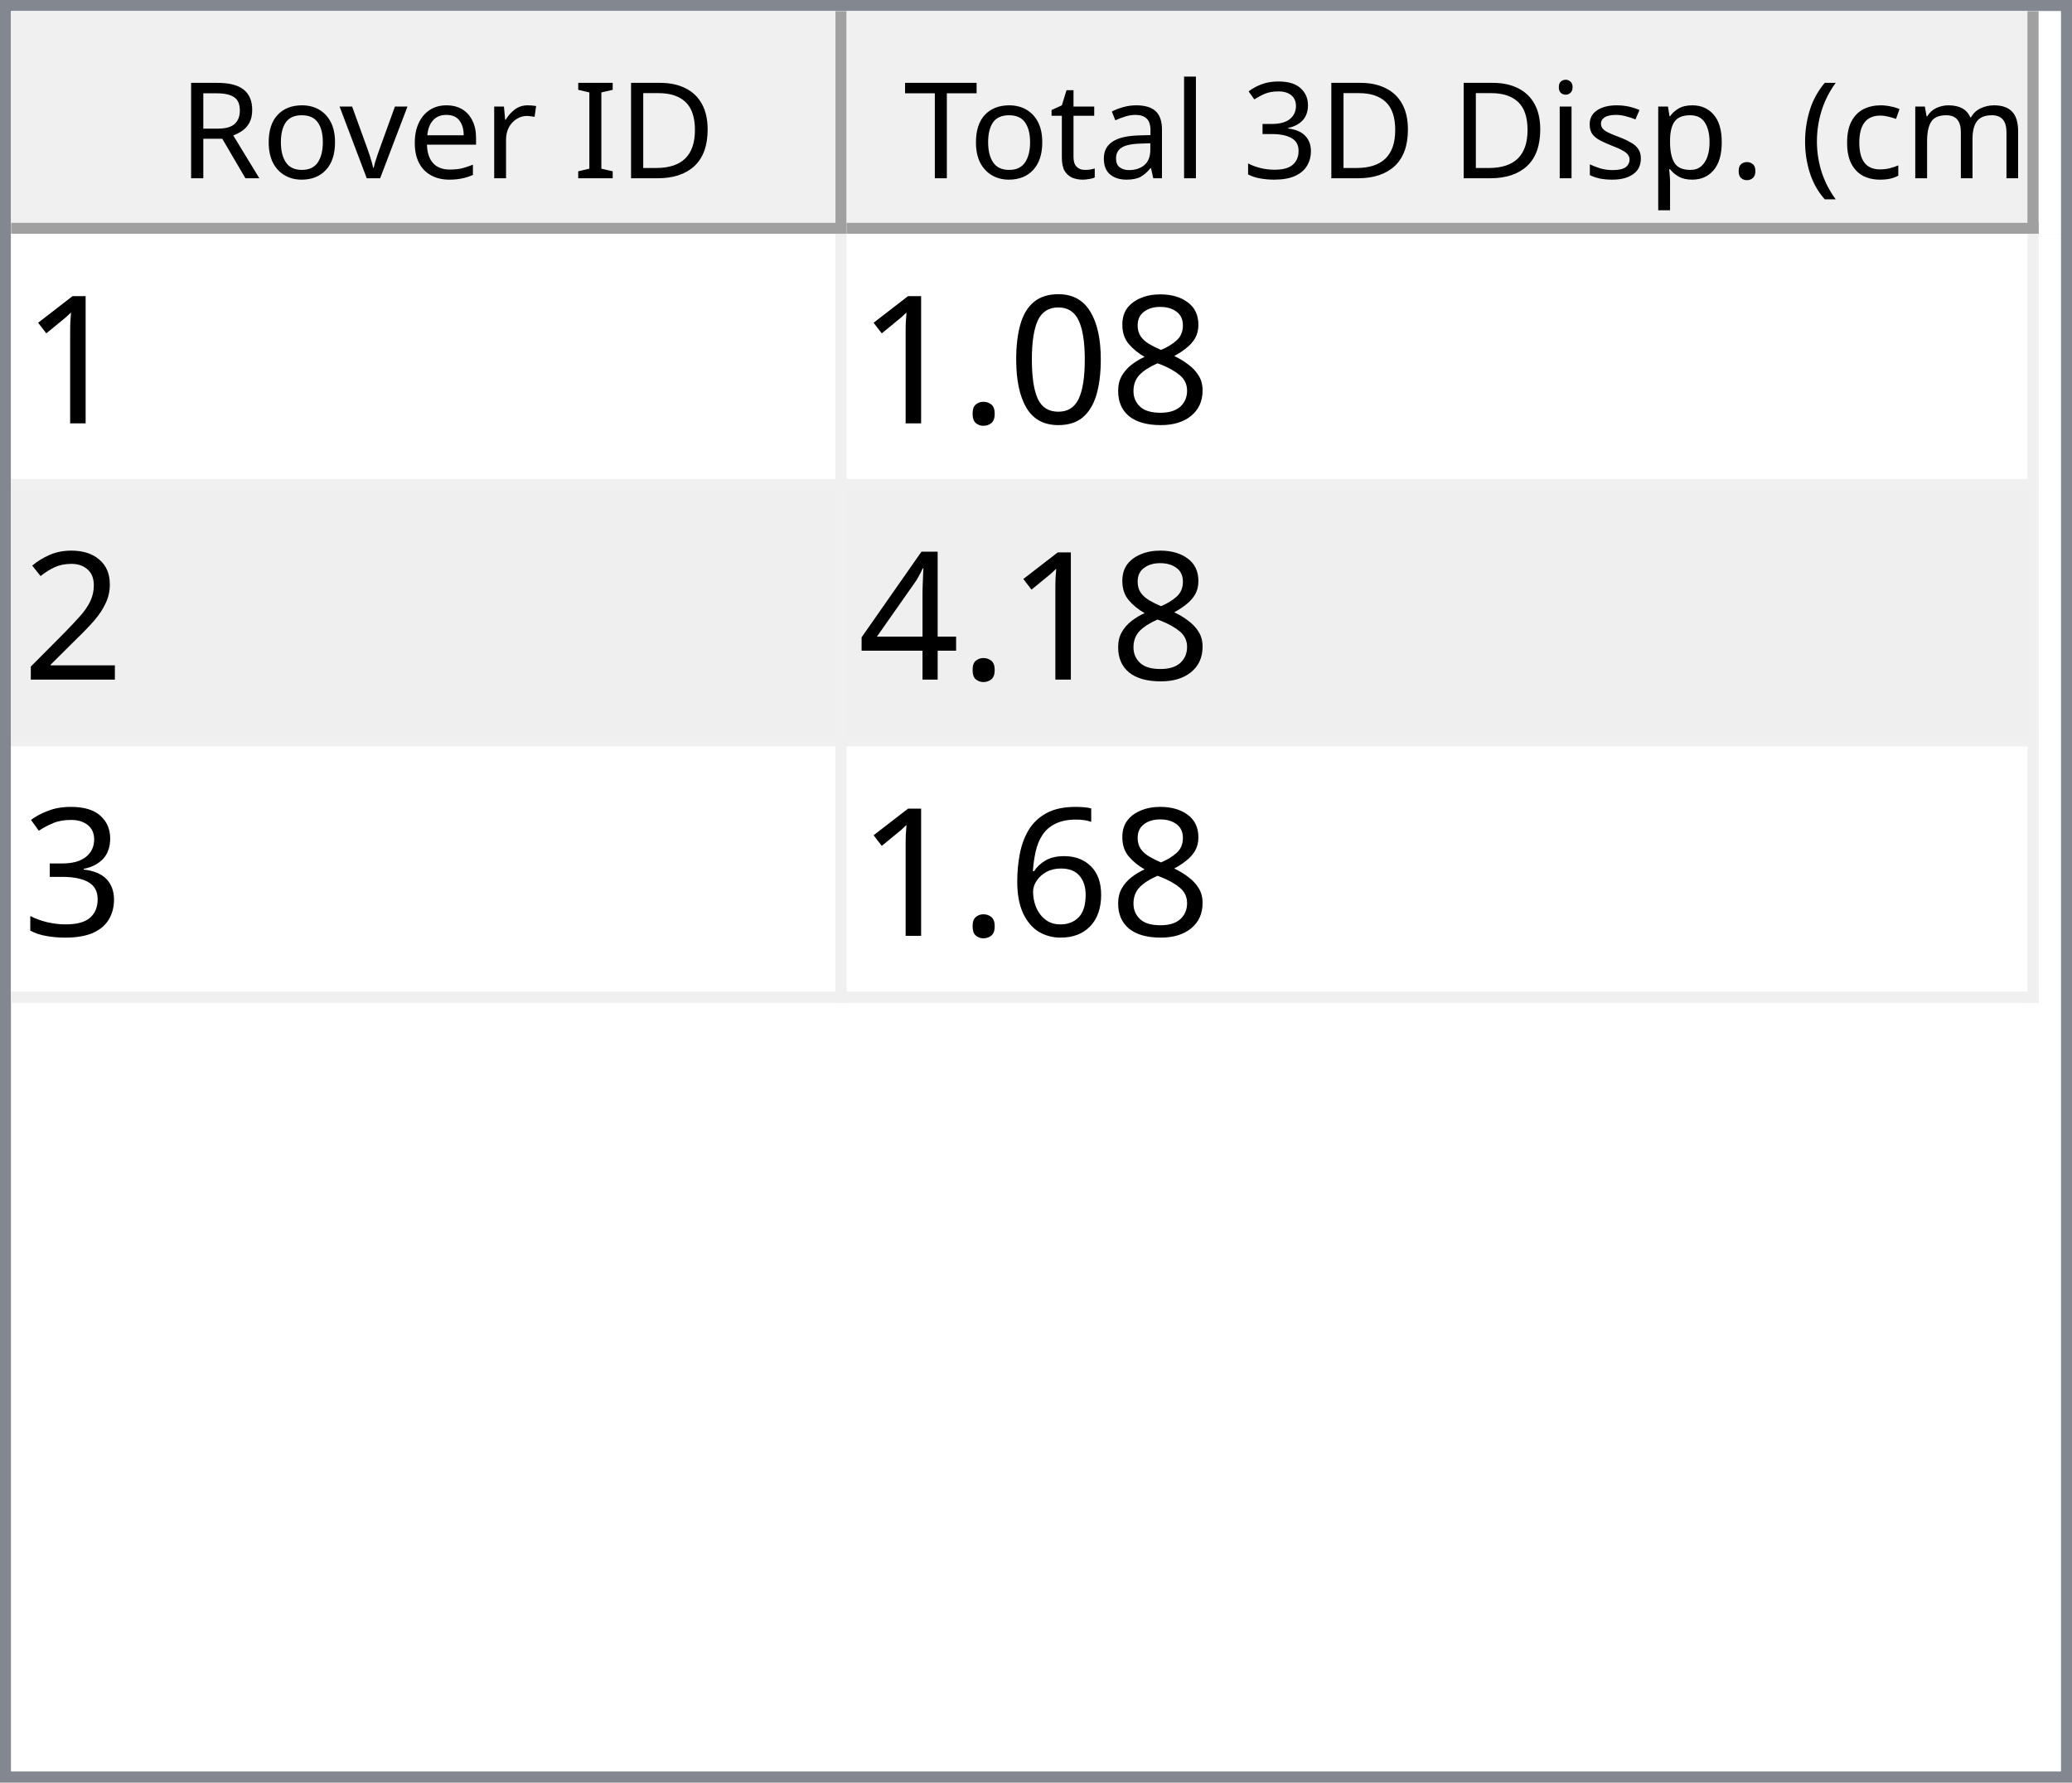
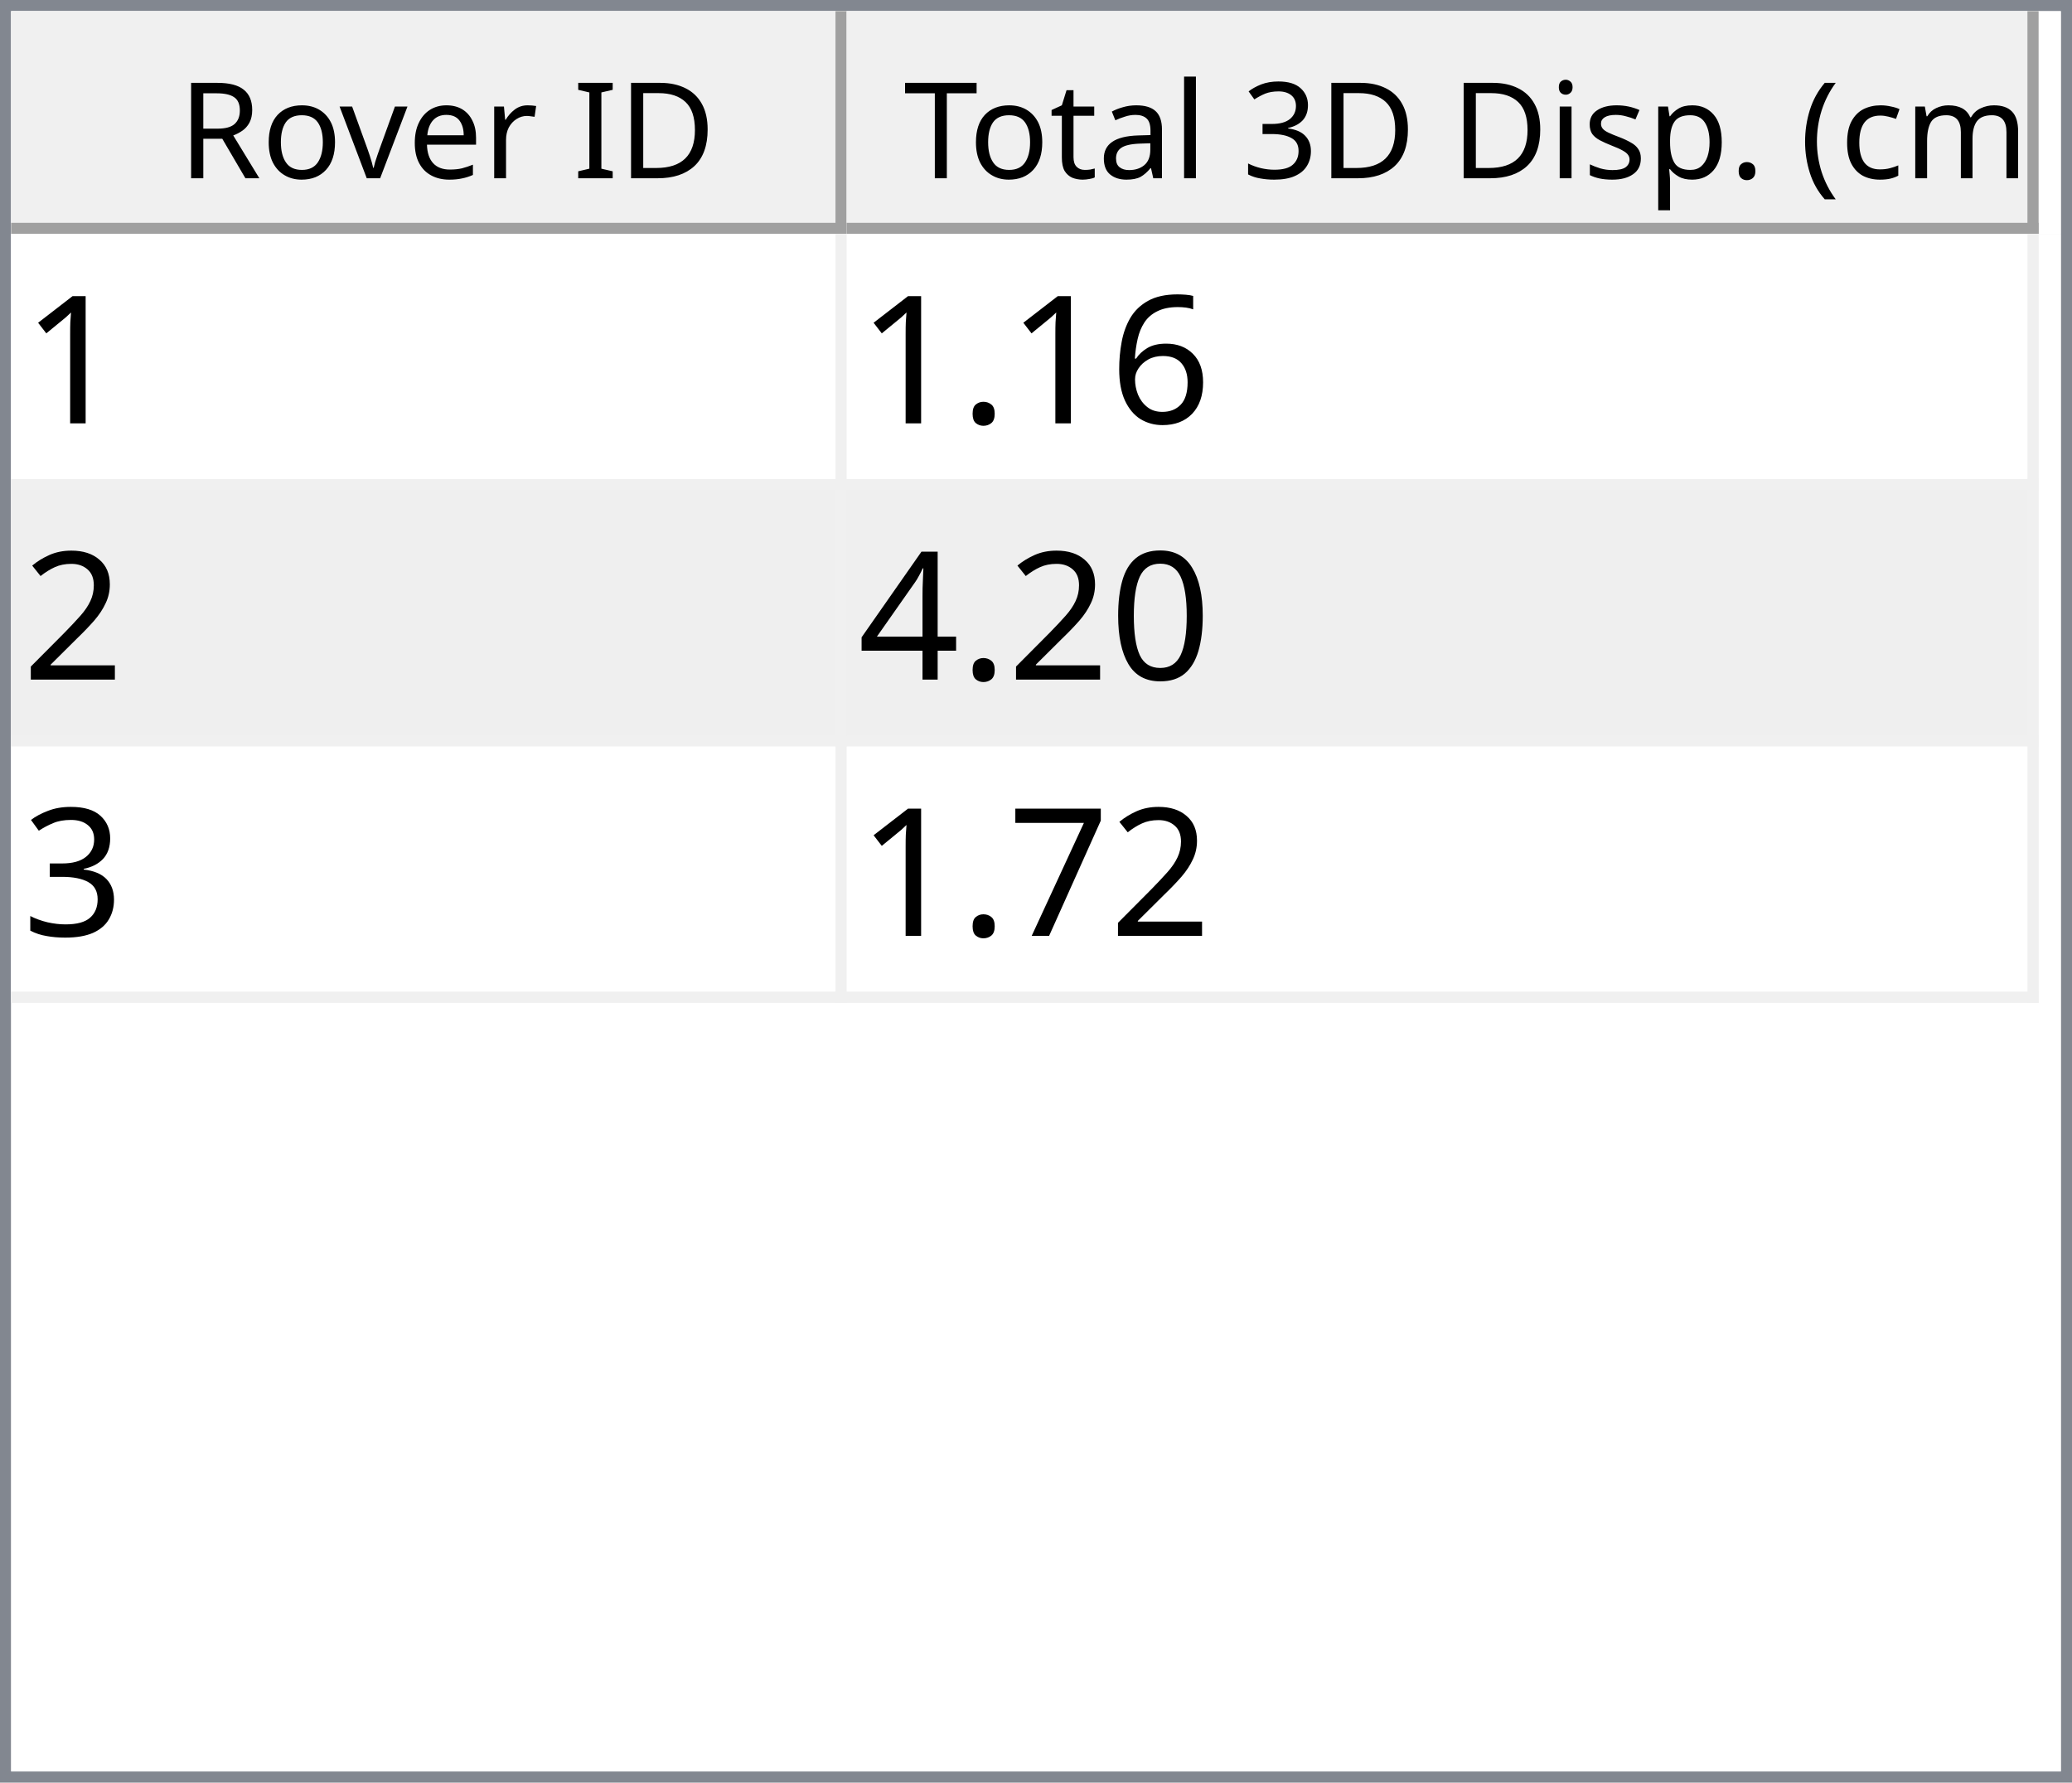
<svg xmlns="http://www.w3.org/2000/svg" style="fill-opacity:1; color-rendering:auto; color-interpolation:auto; text-rendering:auto; stroke:black; stroke-linecap:square; stroke-miterlimit:10; shape-rendering:auto; stroke-opacity:1; fill:black; stroke-dasharray:none; font-weight:normal; stroke-width:1; font-family:'Dialog'; font-style:normal; stroke-linejoin:miter; font-size:12px; stroke-dashoffset:0; image-rendering:auto;" width="186" height="160">
  <defs id="genericDefs" />
  <g>
    <defs id="defs1">
      <clipPath clipPathUnits="userSpaceOnUse" id="clipPath1">
        <path d="M0 0 L186 0 L186 160 L0 160 L0 0 Z" />
      </clipPath>
      <clipPath clipPathUnits="userSpaceOnUse" id="clipPath2">
        <path d="M0 0 L0 160 L186 160 L186 0 Z" />
      </clipPath>
      <clipPath clipPathUnits="userSpaceOnUse" id="clipPath3">
        <path d="M0 0 L0 20 L184 20 L184 0 Z" />
      </clipPath>
      <clipPath clipPathUnits="userSpaceOnUse" id="clipPath4">
        <path d="M0 0 L0 20 L75 20 L75 0 Z" />
      </clipPath>
      <clipPath clipPathUnits="userSpaceOnUse" id="clipPath5">
        <path d="M1 1 L1 19 L74 19 L74 1 Z" />
      </clipPath>
      <clipPath clipPathUnits="userSpaceOnUse" id="clipPath6">
        <path d="M0 0 L0 18 L73 18 L73 0 Z" />
      </clipPath>
      <clipPath clipPathUnits="userSpaceOnUse" id="clipPath7">
        <path d="M-0.5 -0.5 L-0.5 19.5 L74.5 19.5 L74.5 -0.5 Z" />
      </clipPath>
      <clipPath clipPathUnits="userSpaceOnUse" id="clipPath8">
        <path d="M0 0 L0 20 L107 20 L107 0 Z" />
      </clipPath>
      <clipPath clipPathUnits="userSpaceOnUse" id="clipPath9">
        <path d="M1 1 L1 19 L106 19 L106 1 Z" />
      </clipPath>
      <clipPath clipPathUnits="userSpaceOnUse" id="clipPath10">
        <path d="M0 0 L0 18 L105 18 L105 0 Z" />
      </clipPath>
      <clipPath clipPathUnits="userSpaceOnUse" id="clipPath11">
        <path d="M-0.5 -0.5 L-0.5 19.5 L106.5 19.5 L106.5 -0.5 Z" />
      </clipPath>
      <clipPath clipPathUnits="userSpaceOnUse" id="clipPath12">
        <path d="M0 0 L0 138 L184 138 L184 0 Z" />
      </clipPath>
      <clipPath clipPathUnits="userSpaceOnUse" id="clipPath13">
        <path d="M0 0 L0 69 L182 69 L182 0 Z" />
      </clipPath>
      <clipPath clipPathUnits="userSpaceOnUse" id="clipPath14">
        <path d="M-0.5 -0.5 L-0.5 68.5 L181.5 68.5 L181.5 -0.5 Z" />
      </clipPath>
      <clipPath clipPathUnits="userSpaceOnUse" id="clipPath15">
        <path d="M0 0 L0 22 L74 22 L74 0 Z" />
      </clipPath>
      <clipPath clipPathUnits="userSpaceOnUse" id="clipPath16">
        <path d="M0 0 L0 22 L106 22 L106 0 Z" />
      </clipPath>
      <font horiz-adv-x="64.551" id="font1">
        <font-face ascent="107.91" descent="25.098" units-per-em="100" style="font-style:normal; font-family:Segoe UI; font-weight:normal;" />
        <missing-glyph horiz-adv-x="64.551" d="M8.109 0 L8.109 68.266 L56.453 68.266 L56.453 0 L8.109 0 ZM15.328 7.234 L49.219 7.234 L49.219 61.031 L15.328 61.031 L15.328 7.234 Z" />
        <glyph unicode="D" horiz-adv-x="70.117" d="M9.188 0 L9.188 70.016 L28.516 70.016 Q65.531 70.016 65.531 35.891 Q65.531 19.672 55.25 9.836 Q44.969 0 27.734 0 L9.188 0 ZM17.391 62.594 L17.391 7.422 L27.828 7.422 Q41.609 7.422 49.273 14.797 Q56.938 22.172 56.938 35.688 Q56.938 62.594 28.328 62.594 L17.391 62.594 Z" />
        <glyph unicode="I" horiz-adv-x="26.611" d="M17.391 0 L9.188 0 L9.188 70.016 L17.391 70.016 L17.391 0 Z" />
        <glyph unicode=" " horiz-adv-x="27.393" d="" />
        <glyph unicode="r" horiz-adv-x="34.766" d="M34.188 41.891 Q32.078 43.5 28.125 43.5 Q23 43.5 19.555 38.672 Q16.109 33.844 16.109 25.484 L16.109 0 L8.109 0 L8.109 50 L16.109 50 L16.109 39.703 L16.312 39.703 Q18.016 44.969 21.531 47.922 Q25.047 50.875 29.391 50.875 Q32.516 50.875 34.188 50.203 L34.188 41.891 Z" />
        <glyph unicode="e" horiz-adv-x="52.295" d="M48.297 23 L12.984 23 Q13.188 14.656 17.484 10.109 Q21.781 5.562 29.297 5.562 Q37.75 5.562 44.828 11.141 L44.828 3.609 Q38.234 -1.172 27.391 -1.172 Q16.797 -1.172 10.742 5.641 Q4.688 12.453 4.688 24.812 Q4.688 36.469 11.305 43.82 Q17.922 51.172 27.734 51.172 Q37.547 51.172 42.922 44.828 Q48.297 38.484 48.297 27.203 L48.297 23 ZM40.094 29.781 Q40.047 36.719 36.75 40.578 Q33.453 44.438 27.594 44.438 Q21.922 44.438 17.969 40.383 Q14.016 36.328 13.094 29.781 L40.094 29.781 Z" />
        <glyph unicode="v" horiz-adv-x="47.9" d="M47.406 50 L27.484 0 L19.625 0 L0.688 50 L9.469 50 L22.172 13.672 Q23.578 9.672 23.922 6.688 L24.125 6.688 Q24.609 10.453 25.688 13.484 L38.969 50 L47.406 50 Z" />
        <glyph unicode="o" horiz-adv-x="58.594" d="M29 -1.172 Q17.922 -1.172 11.305 5.836 Q4.688 12.844 4.688 24.422 Q4.688 37.016 11.57 44.094 Q18.453 51.172 30.172 51.172 Q41.359 51.172 47.633 44.289 Q53.906 37.406 53.906 25.203 Q53.906 13.234 47.141 6.031 Q40.375 -1.172 29 -1.172 ZM29.594 44.438 Q21.875 44.438 17.383 39.188 Q12.891 33.938 12.891 24.703 Q12.891 15.828 17.43 10.695 Q21.969 5.562 29.594 5.562 Q37.359 5.562 41.531 10.594 Q45.703 15.625 45.703 24.906 Q45.703 34.281 41.531 39.359 Q37.359 44.438 29.594 44.438 Z" />
        <glyph unicode="R" horiz-adv-x="59.814" d="M59.375 0 L49.609 0 L37.891 19.625 Q36.281 22.359 34.766 24.289 Q33.25 26.219 31.664 27.438 Q30.078 28.656 28.25 29.219 Q26.422 29.781 24.125 29.781 L17.391 29.781 L17.391 0 L9.188 0 L9.188 70.016 L30.078 70.016 Q34.672 70.016 38.555 68.867 Q42.438 67.719 45.289 65.375 Q48.141 63.031 49.758 59.547 Q51.375 56.062 51.375 51.375 Q51.375 47.703 50.273 44.656 Q49.172 41.609 47.148 39.211 Q45.125 36.812 42.266 35.133 Q39.406 33.453 35.844 32.516 L35.844 32.328 Q37.594 31.547 38.891 30.547 Q40.188 29.547 41.359 28.18 Q42.531 26.812 43.68 25.078 Q44.828 23.344 46.234 21.047 L59.375 0 ZM17.391 62.594 L17.391 37.203 L28.516 37.203 Q31.594 37.203 34.203 38.133 Q36.812 39.062 38.719 40.797 Q40.625 42.531 41.703 45.047 Q42.781 47.562 42.781 50.688 Q42.781 56.297 39.141 59.445 Q35.5 62.594 28.609 62.594 L17.391 62.594 Z" />
        <glyph unicode=")" horiz-adv-x="30.176" d="M8.297 -15.922 L1.172 -15.922 Q16.406 2.344 16.406 26.812 Q16.406 51.469 1.078 70.016 L8.297 70.016 Q23.531 52.156 23.531 26.703 Q23.531 1.375 8.297 -15.922 Z" />
        <glyph unicode="m" horiz-adv-x="86.133" d="M79.109 0 L71.094 0 L71.094 28.719 Q71.094 37.016 68.531 40.727 Q65.969 44.438 59.906 44.438 Q54.781 44.438 51.195 39.75 Q47.609 35.062 47.609 28.516 L47.609 0 L39.594 0 L39.594 29.688 Q39.594 44.438 28.219 44.438 Q22.953 44.438 19.531 40.016 Q16.109 35.594 16.109 28.516 L16.109 0 L8.109 0 L8.109 50 L16.109 50 L16.109 42.094 L16.312 42.094 Q21.625 51.172 31.844 51.172 Q36.969 51.172 40.773 48.312 Q44.578 45.453 46 40.828 Q51.562 51.172 62.594 51.172 Q79.109 51.172 79.109 30.812 L79.109 0 Z" />
        <glyph unicode="c" horiz-adv-x="46.191" d="M42.188 2.297 Q36.422 -1.172 28.516 -1.172 Q17.828 -1.172 11.258 5.789 Q4.688 12.75 4.688 23.828 Q4.688 36.188 11.766 43.68 Q18.844 51.172 30.672 51.172 Q37.25 51.172 42.281 48.734 L42.281 40.531 Q36.719 44.438 30.375 44.438 Q22.703 44.438 17.797 38.945 Q12.891 33.453 12.891 24.516 Q12.891 15.719 17.508 10.641 Q22.125 5.562 29.891 5.562 Q36.422 5.562 42.188 9.906 L42.188 2.297 Z" />
        <glyph unicode="(" horiz-adv-x="30.176" d="M29.109 -15.922 L21.969 -15.922 Q6.844 1.375 6.844 26.703 Q6.844 52.156 21.969 70.016 L29.203 70.016 Q13.875 51.469 13.875 26.812 Q13.875 2.344 29.109 -15.922 Z" />
        <glyph unicode="." horiz-adv-x="21.68" d="M10.891 -1.078 Q8.641 -1.078 7.055 0.539 Q5.469 2.156 5.469 4.391 Q5.469 6.641 7.055 8.273 Q8.641 9.906 10.891 9.906 Q13.188 9.906 14.797 8.273 Q16.406 6.641 16.406 4.391 Q16.406 2.156 14.797 0.539 Q13.188 -1.078 10.891 -1.078 Z" />
        <glyph unicode="p" horiz-adv-x="58.789" d="M16.312 7.234 L16.109 7.234 L16.109 -23 L8.109 -23 L8.109 50 L16.109 50 L16.109 41.219 L16.312 41.219 Q22.219 51.172 33.594 51.172 Q43.266 51.172 48.688 44.461 Q54.109 37.75 54.109 26.469 Q54.109 13.922 48 6.375 Q41.891 -1.172 31.297 -1.172 Q21.578 -1.172 16.312 7.234 ZM16.109 27.391 L16.109 20.406 Q16.109 14.203 20.141 9.883 Q24.172 5.562 30.375 5.562 Q37.641 5.562 41.773 11.133 Q45.906 16.703 45.906 26.609 Q45.906 34.969 42.047 39.703 Q38.188 44.438 31.594 44.438 Q24.609 44.438 20.359 39.578 Q16.109 34.719 16.109 27.391 Z" />
        <glyph unicode="s" horiz-adv-x="42.432" d="M5.078 1.812 L5.078 10.406 Q11.625 5.562 19.484 5.562 Q30.031 5.562 30.031 12.594 Q30.031 14.594 29.125 15.992 Q28.219 17.391 26.68 18.461 Q25.141 19.531 23.07 20.383 Q21 21.234 18.609 22.172 Q15.281 23.484 12.766 24.828 Q10.25 26.172 8.57 27.859 Q6.891 29.547 6.031 31.695 Q5.172 33.844 5.172 36.719 Q5.172 40.234 6.789 42.945 Q8.406 45.656 11.086 47.484 Q13.766 49.312 17.211 50.242 Q20.656 51.172 24.312 51.172 Q30.812 51.172 35.938 48.922 L35.938 40.828 Q30.422 44.438 23.25 44.438 Q21 44.438 19.195 43.922 Q17.391 43.406 16.094 42.477 Q14.797 41.547 14.086 40.258 Q13.375 38.969 13.375 37.406 Q13.375 35.453 14.086 34.133 Q14.797 32.812 16.164 31.789 Q17.531 30.766 19.484 29.938 Q21.438 29.109 23.922 28.125 Q27.25 26.859 29.883 25.516 Q32.516 24.172 34.375 22.484 Q36.234 20.797 37.234 18.602 Q38.234 16.406 38.234 13.375 Q38.234 9.672 36.602 6.938 Q34.969 4.203 32.234 2.398 Q29.5 0.594 25.93 -0.289 Q22.359 -1.172 18.453 -1.172 Q10.75 -1.172 5.078 1.812 Z" />
        <glyph unicode="i" horiz-adv-x="24.219" d="M12.203 62.703 Q10.062 62.703 8.547 64.164 Q7.031 65.625 7.031 67.875 Q7.031 70.125 8.547 71.609 Q10.062 73.094 12.203 73.094 Q14.406 73.094 15.945 71.609 Q17.484 70.125 17.484 67.875 Q17.484 65.719 15.945 64.211 Q14.406 62.703 12.203 62.703 ZM16.109 0 L8.109 0 L8.109 50 L16.109 50 L16.109 0 Z" />
        <glyph unicode="3" horiz-adv-x="53.906" d="M46.531 19.828 Q46.531 15.094 44.75 11.211 Q42.969 7.328 39.719 4.57 Q36.469 1.812 31.93 0.297 Q27.391 -1.219 21.922 -1.219 Q11.922 -1.219 6 2.594 L6 11.188 Q13.094 5.609 22.219 5.609 Q25.875 5.609 28.828 6.539 Q31.781 7.469 33.906 9.227 Q36.031 10.984 37.18 13.477 Q38.328 15.969 38.328 19.094 Q38.328 32.812 18.797 32.812 L12.984 32.812 L12.984 39.594 L18.5 39.594 Q35.797 39.594 35.797 52.484 Q35.797 64.406 22.609 64.406 Q15.188 64.406 8.688 59.422 L8.688 67.188 Q15.375 71.188 24.609 71.188 Q29 71.188 32.57 69.969 Q36.141 68.75 38.68 66.555 Q41.219 64.359 42.609 61.281 Q44 58.203 44 54.5 Q44 40.672 30.031 36.719 L30.031 36.531 Q33.594 36.141 36.625 34.797 Q39.656 33.453 41.852 31.305 Q44.047 29.156 45.289 26.25 Q46.531 23.344 46.531 19.828 Z" />
        <glyph unicode="l" horiz-adv-x="24.219" d="M16.109 0 L8.109 0 L8.109 74.031 L16.109 74.031 L16.109 0 Z" />
        <glyph unicode="a" horiz-adv-x="50.879" d="M43.891 0 L35.891 0 L35.891 7.812 L35.688 7.812 Q30.469 -1.172 20.312 -1.172 Q12.844 -1.172 8.617 2.781 Q4.391 6.734 4.391 13.281 Q4.391 27.297 20.906 29.594 L35.891 31.688 Q35.891 44.438 25.594 44.438 Q16.547 44.438 9.281 38.281 L9.281 46.484 Q16.656 51.172 26.266 51.172 Q43.891 51.172 43.891 32.516 L43.891 0 ZM35.891 25.297 L23.828 23.641 Q18.266 22.859 15.43 20.875 Q12.594 18.891 12.594 13.875 Q12.594 10.203 15.211 7.883 Q17.828 5.562 22.172 5.562 Q28.125 5.562 32.008 9.742 Q35.891 13.922 35.891 20.312 L35.891 25.297 Z" />
        <glyph unicode="t" horiz-adv-x="33.887" d="M31.297 0.484 Q28.469 -1.078 23.828 -1.078 Q10.688 -1.078 10.688 13.578 L10.688 43.172 L2.094 43.172 L2.094 50 L10.688 50 L10.688 62.203 L18.703 64.797 L18.703 50 L31.297 50 L31.297 43.172 L18.703 43.172 L18.703 14.984 Q18.703 9.969 20.414 7.82 Q22.125 5.672 26.078 5.672 Q29.109 5.672 31.297 7.328 L31.297 0.484 Z" />
        <glyph unicode="T" horiz-adv-x="52.393" d="M50.594 62.594 L30.375 62.594 L30.375 0 L22.172 0 L22.172 62.594 L2 62.594 L2 70.016 L50.594 70.016 L50.594 62.594 Z" />
      </font>
      <font horiz-adv-x="75.0" id="font2">
        <font-face ascent="100.537" descent="21.973" units-per-em="100" style="font-style:normal; font-family:sans-serif; font-weight:normal;" />
        <missing-glyph horiz-adv-x="75.0" d="M12.5 0 L12.5 62.5 L62.5 62.5 L62.5 0 L12.5 0 ZM14.062 1.562 L60.938 1.562 L60.938 60.938 L14.062 60.938 L14.062 1.562 Z" />
        <glyph unicode="1" horiz-adv-x="55.615" d="M37.25 0 L28.469 0 L28.469 56 Q25.297 52.984 20.141 49.953 Q14.984 46.922 10.891 45.406 L10.891 53.906 Q18.266 57.375 23.781 62.305 Q29.297 67.234 31.594 71.875 L37.25 71.875 L37.25 0 Z" />
-         <glyph unicode="8" horiz-adv-x="55.615" d="M17.672 38.812 Q12.203 40.828 9.57 44.539 Q6.938 48.25 6.938 53.422 Q6.938 61.234 12.555 66.555 Q18.172 71.875 27.484 71.875 Q36.859 71.875 42.578 66.43 Q48.297 60.984 48.297 53.172 Q48.297 48.188 45.68 44.508 Q43.062 40.828 37.75 38.812 Q44.344 36.672 47.781 31.883 Q51.219 27.094 51.219 20.453 Q51.219 11.281 44.727 5.031 Q38.234 -1.219 27.641 -1.219 Q17.047 -1.219 10.547 5.055 Q4.047 11.328 4.047 20.703 Q4.047 27.688 7.594 32.398 Q11.141 37.109 17.672 38.812 ZM15.922 53.719 Q15.922 48.641 19.195 45.414 Q22.469 42.188 27.688 42.188 Q32.766 42.188 36.016 45.383 Q39.266 48.578 39.266 53.219 Q39.266 58.062 35.914 61.359 Q32.562 64.656 27.594 64.656 Q22.562 64.656 19.242 61.43 Q15.922 58.203 15.922 53.719 ZM13.094 20.656 Q13.094 16.891 14.875 13.375 Q16.656 9.859 20.172 7.93 Q23.688 6 27.734 6 Q34.031 6 38.133 10.055 Q42.234 14.109 42.234 20.359 Q42.234 26.703 38.016 30.859 Q33.797 35.016 27.438 35.016 Q21.234 35.016 17.164 30.914 Q13.094 26.812 13.094 20.656 Z" />
-         <glyph unicode="0" horiz-adv-x="55.615" d="M4.156 35.297 Q4.156 48 6.766 55.742 Q9.375 63.484 14.523 67.68 Q19.672 71.875 27.484 71.875 Q33.25 71.875 37.594 69.555 Q41.938 67.234 44.773 62.867 Q47.609 58.5 49.219 52.227 Q50.828 45.953 50.828 35.297 Q50.828 22.703 48.242 14.969 Q45.656 7.234 40.508 3.008 Q35.359 -1.219 27.484 -1.219 Q17.141 -1.219 11.234 6.203 Q4.156 15.141 4.156 35.297 ZM13.188 35.297 Q13.188 17.672 17.312 11.836 Q21.438 6 27.484 6 Q33.547 6 37.672 11.859 Q41.797 17.719 41.797 35.297 Q41.797 52.984 37.672 58.789 Q33.547 64.594 27.391 64.594 Q21.344 64.594 17.719 59.469 Q13.188 52.938 13.188 35.297 Z" />
+         <glyph unicode="6" horiz-adv-x="55.615" d="M49.75 54.047 L41.016 53.375 Q39.844 58.547 37.703 60.891 Q34.125 64.656 28.906 64.656 Q24.703 64.656 21.531 62.312 Q17.391 59.281 14.992 53.469 Q12.594 47.656 12.5 36.922 Q15.672 41.75 20.266 44.094 Q24.859 46.438 29.891 46.438 Q38.672 46.438 44.852 39.969 Q51.031 33.5 51.031 23.25 Q51.031 16.5 48.125 10.719 Q45.219 4.938 40.141 1.859 Q35.062 -1.219 28.609 -1.219 Q17.625 -1.219 10.695 6.859 Q3.766 14.938 3.766 33.5 Q3.766 54.25 11.422 63.672 Q18.109 71.875 29.438 71.875 Q37.891 71.875 43.289 67.141 Q48.688 62.406 49.75 54.047 ZM13.875 23.188 Q13.875 18.656 15.797 14.508 Q17.719 10.359 21.188 8.18 Q24.656 6 28.469 6 Q34.031 6 38.039 10.492 Q42.047 14.984 42.047 22.703 Q42.047 30.125 38.086 34.398 Q34.125 38.672 28.125 38.672 Q22.172 38.672 18.023 34.398 Q13.875 30.125 13.875 23.188 Z" />
        <glyph unicode="." horiz-adv-x="27.783" d="M9.078 0 L9.078 10.016 L19.094 10.016 L19.094 0 L9.078 0 Z" />
        <glyph unicode="2" horiz-adv-x="55.615" d="M50.344 8.453 L50.344 0 L3.031 0 Q2.938 3.172 4.047 6.109 Q5.859 10.938 9.836 15.625 Q13.812 20.312 21.344 26.469 Q33.016 36.031 37.117 41.625 Q41.219 47.219 41.219 52.203 Q41.219 57.422 37.477 61.008 Q33.734 64.594 27.734 64.594 Q21.391 64.594 17.578 60.789 Q13.766 56.984 13.719 50.25 L4.688 51.172 Q5.609 61.281 11.664 66.578 Q17.719 71.875 27.938 71.875 Q38.234 71.875 44.242 66.164 Q50.25 60.453 50.25 52 Q50.25 47.703 48.492 43.555 Q46.734 39.406 42.656 34.812 Q38.578 30.219 29.109 22.219 Q21.188 15.578 18.945 13.211 Q16.703 10.844 15.234 8.453 L50.344 8.453 Z" />
+         <glyph unicode="0" horiz-adv-x="55.615" d="M4.156 35.297 Q4.156 48 6.766 55.742 Q9.375 63.484 14.523 67.68 Q19.672 71.875 27.484 71.875 Q33.25 71.875 37.594 69.555 Q41.938 67.234 44.773 62.867 Q47.609 58.5 49.219 52.227 Q50.828 45.953 50.828 35.297 Q50.828 22.703 48.242 14.969 Q45.656 7.234 40.508 3.008 Q35.359 -1.219 27.484 -1.219 Q17.141 -1.219 11.234 6.203 Q4.156 15.141 4.156 35.297 ZM13.188 35.297 Q13.188 17.672 17.312 11.836 Q21.438 6 27.484 6 Q33.547 6 37.672 11.859 Q41.797 17.719 41.797 35.297 Q41.797 52.984 37.672 58.789 Q33.547 64.594 27.391 64.594 Q21.344 64.594 17.719 59.469 Q13.188 52.938 13.188 35.297 Z" />
        <glyph unicode="4" horiz-adv-x="55.615" d="M32.328 0 L32.328 17.141 L1.266 17.141 L1.266 25.203 L33.938 71.578 L41.109 71.578 L41.109 25.203 L50.781 25.203 L50.781 17.141 L41.109 17.141 L41.109 0 L32.328 0 ZM32.328 25.203 L32.328 57.469 L9.906 25.203 L32.328 25.203 Z" />
        <glyph unicode="3" horiz-adv-x="55.615" d="M4.203 18.891 L12.984 20.062 Q14.5 12.594 18.141 9.297 Q21.781 6 27 6 Q33.203 6 37.477 10.297 Q41.75 14.594 41.75 20.953 Q41.75 27 37.797 30.93 Q33.844 34.859 27.734 34.859 Q25.25 34.859 21.531 33.891 L22.516 41.609 Q23.391 41.5 23.922 41.5 Q29.547 41.5 34.039 44.43 Q38.531 47.359 38.531 53.469 Q38.531 58.297 35.258 61.477 Q31.984 64.656 26.812 64.656 Q21.688 64.656 18.266 61.43 Q14.844 58.203 13.875 51.766 L5.078 53.328 Q6.688 62.156 12.398 67.016 Q18.109 71.875 26.609 71.875 Q32.469 71.875 37.398 69.359 Q42.328 66.844 44.945 62.5 Q47.562 58.156 47.562 53.266 Q47.562 48.641 45.07 44.828 Q42.578 41.016 37.703 38.766 Q44.047 37.312 47.562 32.695 Q51.078 28.078 51.078 21.141 Q51.078 11.766 44.242 5.25 Q37.406 -1.266 26.953 -1.266 Q17.531 -1.266 11.305 4.352 Q5.078 9.969 4.203 18.891 Z" />
-         <glyph unicode="6" horiz-adv-x="55.615" d="M49.75 54.047 L41.016 53.375 Q39.844 58.547 37.703 60.891 Q34.125 64.656 28.906 64.656 Q24.703 64.656 21.531 62.312 Q17.391 59.281 14.992 53.469 Q12.594 47.656 12.5 36.922 Q15.672 41.75 20.266 44.094 Q24.859 46.438 29.891 46.438 Q38.672 46.438 44.852 39.969 Q51.031 33.5 51.031 23.25 Q51.031 16.5 48.125 10.719 Q45.219 4.938 40.141 1.859 Q35.062 -1.219 28.609 -1.219 Q17.625 -1.219 10.695 6.859 Q3.766 14.938 3.766 33.5 Q3.766 54.25 11.422 63.672 Q18.109 71.875 29.438 71.875 Q37.891 71.875 43.289 67.141 Q48.688 62.406 49.75 54.047 ZM13.875 23.188 Q13.875 18.656 15.797 14.508 Q17.719 10.359 21.188 8.18 Q24.656 6 28.469 6 Q34.031 6 38.039 10.492 Q42.047 14.984 42.047 22.703 Q42.047 30.125 38.086 34.398 Q34.125 38.672 28.125 38.672 Q22.172 38.672 18.023 34.398 Q13.875 30.125 13.875 23.188 Z" />
+         <glyph unicode="7" horiz-adv-x="55.615" d="M4.734 62.203 L4.734 70.656 L51.078 70.656 L51.078 63.812 Q44.234 56.547 37.523 44.484 Q30.812 32.422 27.156 19.672 Q24.516 10.688 23.781 0 L14.75 0 Q14.891 8.453 18.062 20.414 Q21.234 32.375 27.172 43.484 Q33.109 54.594 39.797 62.203 L4.734 62.203 Z" />
      </font>
    </defs>
    <g style="fill:white; stroke:white;">
      <rect x="0" y="0" width="186" style="clip-path:url(#clipPath1); stroke:none;" height="160" />
    </g>
    <g style="fill:white; text-rendering:optimizeSpeed; color-rendering:optimizeSpeed; image-rendering:optimizeSpeed; shape-rendering:crispEdges; stroke:white; color-interpolation:sRGB;">
      <rect x="0" width="186" height="160" y="0" style="stroke:none;" />
      <path style="stroke:none;" d="M0 160 L186 160 L186 0 L0 0 Z" />
    </g>
    <g style="fill:rgb(240,240,240); font-family:'Segoe UI'; stroke:rgb(240,240,240);">
      <rect x="0" y="0" width="186" style="clip-path:url(#clipPath2); stroke:none;" height="160" />
    </g>
    <g style="fill:rgb(130,135,144); font-family:'Segoe UI'; stroke:rgb(130,135,144);">
      <path d="M0 0 L186 0 L186 160 L0 160 L0 0 ZM1 1 L185 1 L185 159 L1 159 L1 1 Z" style="fill-rule:evenodd; clip-path:url(#clipPath2); stroke:none;" />
    </g>
    <g style="fill:white; font-family:'Segoe UI'; stroke:white;" transform="translate(1,1)">
      <rect x="0" y="0" width="184" style="clip-path:url(#clipPath3); stroke:none;" height="20" />
    </g>
    <g style="fill:rgb(240,240,240); font-family:'Segoe UI'; stroke:rgb(240,240,240);" transform="translate(1,1)">
      <rect x="0" y="0" width="75" style="clip-path:url(#clipPath4); stroke:none;" height="20" />
    </g>
    <g style="font-family:'Segoe UI';" transform="translate(2,2)">
      <text x="14" xml:space="preserve" y="14" style="clip-path:url(#clipPath6); stroke:none;">Rover ID</text>
    </g>
    <g style="fill:rgb(160,160,160); font-family:'Segoe UI'; stroke:rgb(160,160,160); stroke-linejoin:bevel;" transform="translate(1.5,1.5)">
      <line x1="74" x2="74" y1="0" style="fill:none; clip-path:url(#clipPath7);" y2="19" />
    </g>
    <g style="fill:rgb(160,160,160); font-family:'Segoe UI'; stroke:rgb(160,160,160); stroke-linejoin:bevel;" transform="matrix(1,0,0,1,1,1) translate(0.5,0.5)">
      <line x1="0" x2="74" y1="19" style="fill:none; clip-path:url(#clipPath7);" y2="19" />
    </g>
    <g style="fill:rgb(240,240,240); font-family:'Segoe UI'; stroke:rgb(240,240,240);" transform="translate(76,1)">
      <rect x="0" y="0" width="107" style="clip-path:url(#clipPath8); stroke:none;" height="20" />
    </g>
    <g style="font-family:'Segoe UI';" transform="translate(77,2)">
      <text x="1" xml:space="preserve" y="14" style="clip-path:url(#clipPath10); stroke:none;"> Total 3D Disp. (cm)</text>
    </g>
    <g style="fill:rgb(160,160,160); font-family:'Segoe UI'; stroke:rgb(160,160,160); stroke-linejoin:bevel;" transform="translate(76.5,1.5)">
      <line x1="106" x2="106" y1="0" style="fill:none; clip-path:url(#clipPath11);" y2="19" />
    </g>
    <g style="fill:rgb(160,160,160); font-family:'Segoe UI'; stroke:rgb(160,160,160); stroke-linejoin:bevel;" transform="matrix(1,0,0,1,76,1) translate(0.5,0.5)">
      <line x1="0" x2="106" y1="19" style="fill:none; clip-path:url(#clipPath11);" y2="19" />
    </g>
    <g style="fill:white; font-family:'Segoe UI'; stroke:white;" transform="translate(1,21)">
      <rect x="0" y="0" width="184" style="clip-path:url(#clipPath12); stroke:none;" height="138" />
    </g>
    <g style="fill:rgb(240,240,240); font-size:16px; font-family:sans-serif; stroke:rgb(240,240,240);" transform="translate(1,21)">
      <rect x="0" y="0" width="182" style="clip-path:url(#clipPath13); stroke:none;" height="69" />
      <line transform="translate(0.5,0.5)" x1="0" x2="181" y1="22" style="clip-path:url(#clipPath14); fill:none; stroke-linejoin:bevel;" y2="22" />
    </g>
    <g transform="matrix(1,0,0,1,1,21) translate(0.5,0.5)" style="fill:rgb(240,240,240); font-size:16px; font-family:sans-serif; stroke:rgb(240,240,240); stroke-linejoin:bevel;">
      <line x1="0" x2="181" y1="45" style="fill:none; clip-path:url(#clipPath14);" y2="45" />
    </g>
    <g transform="matrix(1,0,0,1,1,21) translate(0.5,0.5)" style="fill:rgb(240,240,240); font-size:16px; font-family:sans-serif; stroke:rgb(240,240,240); stroke-linejoin:bevel;">
      <line x1="0" x2="181" y1="68" style="fill:none; clip-path:url(#clipPath14);" y2="68" />
    </g>
    <g transform="matrix(1,0,0,1,1,21) translate(0.5,0.5)" style="fill:rgb(240,240,240); font-size:16px; font-family:sans-serif; stroke:rgb(240,240,240); stroke-linejoin:bevel;">
      <line x1="74" x2="74" y1="0" style="fill:none; clip-path:url(#clipPath14);" y2="68" />
    </g>
    <g transform="matrix(1,0,0,1,1,21) translate(0.5,0.5)" style="fill:rgb(240,240,240); font-size:16px; font-family:sans-serif; stroke:rgb(240,240,240); stroke-linejoin:bevel;">
      <line x1="181" x2="181" y1="0" style="fill:none; clip-path:url(#clipPath14);" y2="68" />
    </g>
    <g style="fill:white; font-size:16px; font-family:sans-serif; stroke:white;" transform="matrix(1,0,0,1,1,21)">
      <rect x="0" y="0" width="74" style="clip-path:url(#clipPath15); stroke:none;" height="22" />
      <text x="1" y="17" style="fill:black; clip-path:url(#clipPath15); stroke:none;" xml:space="preserve">1</text>
    </g>
    <g style="fill:white; font-size:16px; font-family:sans-serif; stroke:white;" transform="matrix(1,0,0,1,1,21) translate(75,0)">
      <rect x="0" y="0" width="106" style="clip-path:url(#clipPath16); stroke:none;" height="22" />
-       <text x="1" y="17" style="fill:black; clip-path:url(#clipPath16); stroke:none;" xml:space="preserve">1.08</text>
+       <text x="1" y="17" style="fill:black; clip-path:url(#clipPath16); stroke:none;" xml:space="preserve">1.16</text>
    </g>
    <g style="fill:rgb(239,239,239); font-size:16px; font-family:sans-serif; stroke:rgb(239,239,239);" transform="matrix(1,0,0,1,1,21) translate(0,23)">
      <rect x="0" y="0" width="74" style="clip-path:url(#clipPath15); stroke:none;" height="22" />
      <text x="1" y="17" style="fill:black; clip-path:url(#clipPath15); stroke:none;" xml:space="preserve">2</text>
    </g>
    <g style="fill:rgb(239,239,239); font-size:16px; font-family:sans-serif; stroke:rgb(239,239,239);" transform="matrix(1,0,0,1,1,21) translate(75,23)">
      <rect x="0" y="0" width="106" style="clip-path:url(#clipPath16); stroke:none;" height="22" />
-       <text x="1" y="17" style="fill:black; clip-path:url(#clipPath16); stroke:none;" xml:space="preserve">4.18</text>
+       <text x="1" y="17" style="fill:black; clip-path:url(#clipPath16); stroke:none;" xml:space="preserve">4.20</text>
    </g>
    <g style="fill:white; font-size:16px; font-family:sans-serif; stroke:white;" transform="matrix(1,0,0,1,1,21) translate(0,46)">
      <rect x="0" y="0" width="74" style="clip-path:url(#clipPath15); stroke:none;" height="22" />
      <text x="1" y="17" style="fill:black; clip-path:url(#clipPath15); stroke:none;" xml:space="preserve">3</text>
    </g>
    <g style="fill:white; font-size:16px; font-family:sans-serif; stroke:white;" transform="matrix(1,0,0,1,1,21) translate(75,46)">
      <rect x="0" y="0" width="106" style="clip-path:url(#clipPath16); stroke:none;" height="22" />
-       <text x="1" y="17" style="fill:black; clip-path:url(#clipPath16); stroke:none;" xml:space="preserve">1.68</text>
+       <text x="1" y="17" style="fill:black; clip-path:url(#clipPath16); stroke:none;" xml:space="preserve">1.72</text>
    </g>
  </g>
</svg>
